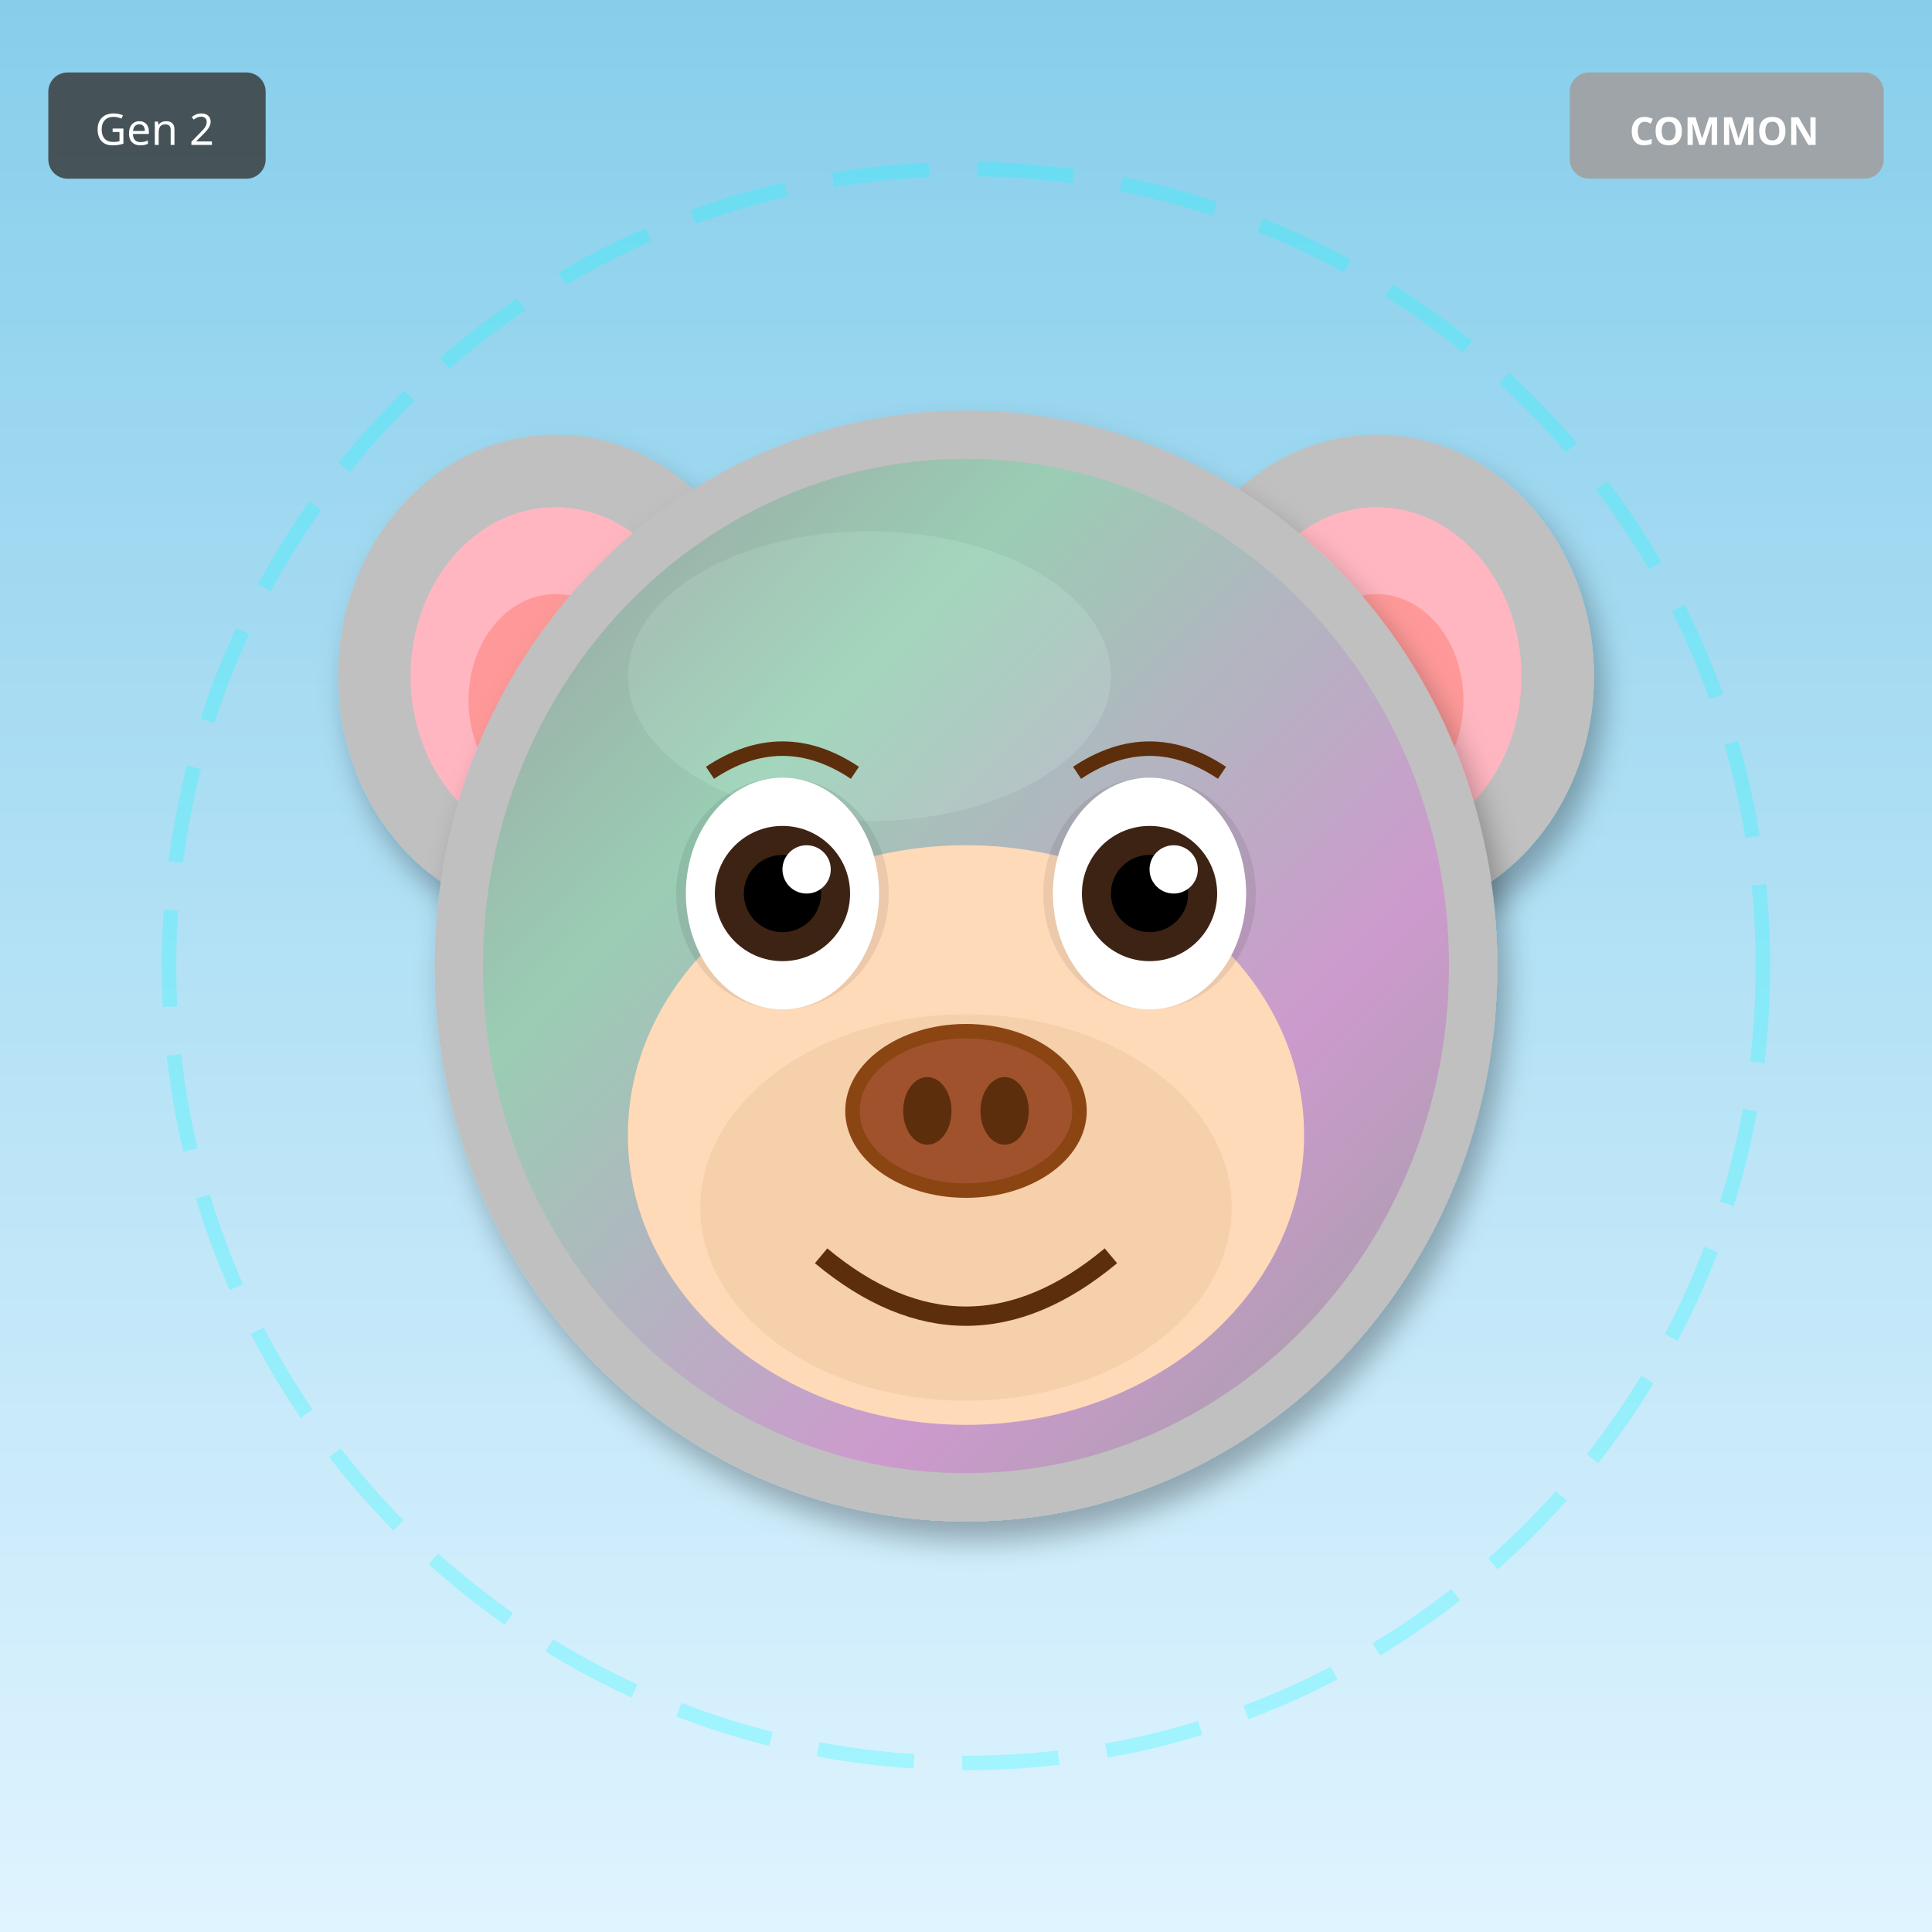
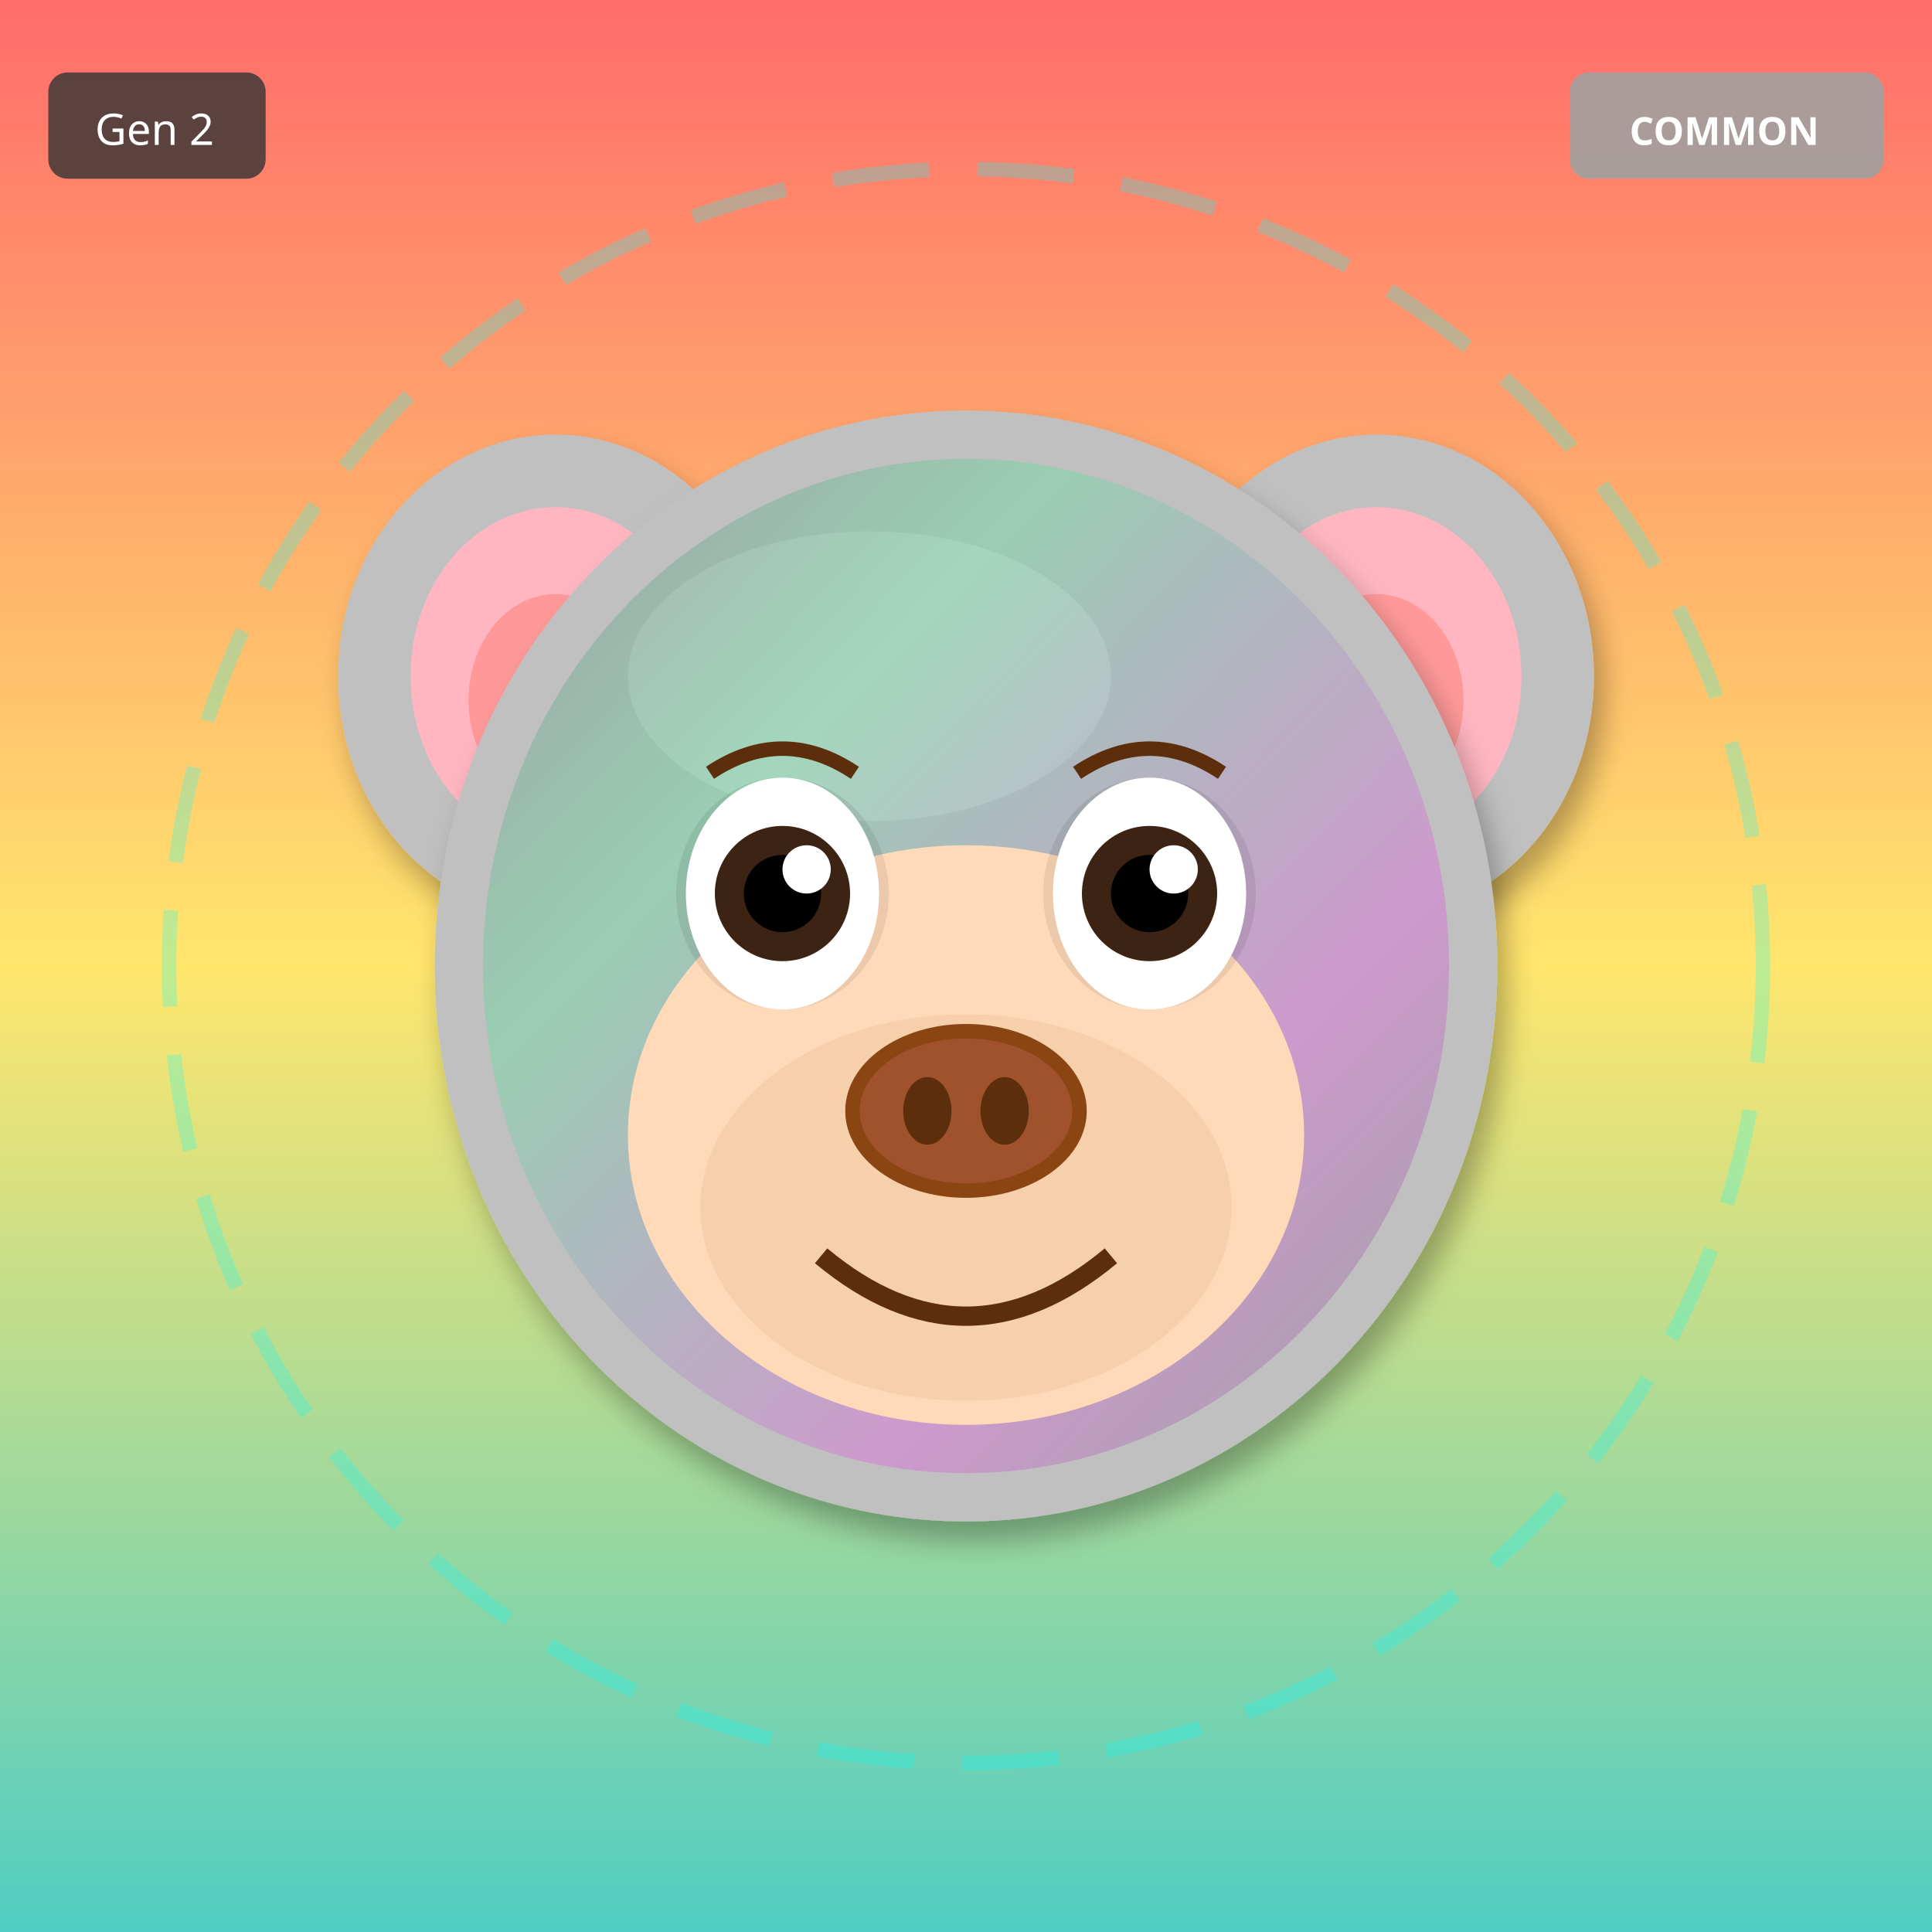
<svg xmlns="http://www.w3.org/2000/svg" width="400" height="400" viewBox="0 0 400 400">
  <defs>
    <filter id="shadow" x="-20%" y="-20%" width="140%" height="140%">
      <feDropShadow dx="2" dy="4" stdDeviation="3" flood-opacity="0.3" />
    </filter>
    <filter id="glow" x="-50%" y="-50%" width="200%" height="200%">
      <feGaussianBlur stdDeviation="8" result="blur" />
      <feMerge>
        <feMergeNode in="blur" />
        <feMergeNode in="SourceGraphic" />
      </feMerge>
    </filter>
    <linearGradient id="rainbow-body" x1="0%" y1="0%" x2="100%" y2="100%">
      <stop offset="0%" stop-color="#FF6B6B" />
      <stop offset="25%" stop-color="#FFE66D" />
      <stop offset="50%" stop-color="#4ECDC4" />
      <stop offset="75%" stop-color="#45B7D1" />
      <stop offset="100%" stop-color="#DDA0DD" />
    </linearGradient>
    <radialGradient id="galaxy-body" cx="30%" cy="30%">
      <stop offset="0%" stop-color="#E6E6FA" />
      <stop offset="50%" stop-color="#9370DB" />
      <stop offset="100%" stop-color="#1A0033" />
    </radialGradient>
    <linearGradient id="holo-body" x1="0%" y1="0%" x2="100%" y2="100%">
      <stop offset="0%" stop-color="#FF00FF" />
      <stop offset="50%" stop-color="#00FFFF" />
      <stop offset="100%" stop-color="#FFFF00" />
    </linearGradient>
    <linearGradient id="sky-gradient" x1="0%" y1="0%" x2="0%" y2="100%">
      <stop offset="0%" stop-color="#87CEEB" />
      <stop offset="100%" stop-color="#E0F4FF" />
    </linearGradient>
    <linearGradient id="grass-gradient" x1="0%" y1="0%" x2="0%" y2="100%">
      <stop offset="0%" stop-color="#90EE90" />
      <stop offset="100%" stop-color="#228B22" />
    </linearGradient>
    <linearGradient id="sunset-gradient" x1="0%" y1="0%" x2="0%" y2="100%">
      <stop offset="0%" stop-color="#FF6B6B" />
      <stop offset="50%" stop-color="#FFE66D" />
      <stop offset="100%" stop-color="#4ECDC4" />
    </linearGradient>
    <linearGradient id="aurora-gradient" x1="0%" y1="0%" x2="100%" y2="100%">
      <stop offset="0%" stop-color="#0D1B2A" />
      <stop offset="30%" stop-color="#00FF7F" />
      <stop offset="70%" stop-color="#FF00FF" />
      <stop offset="100%" stop-color="#0D1B2A" />
    </linearGradient>
    <radialGradient id="multiverse-gradient" cx="50%" cy="50%">
      <stop offset="0%" stop-color="#FFD700" />
      <stop offset="40%" stop-color="#FF00FF" />
      <stop offset="70%" stop-color="#00FFFF" />
      <stop offset="100%" stop-color="#000" />
    </radialGradient>
    <linearGradient id="rift-gradient" x1="0%" y1="0%" x2="100%" y2="100%">
      <stop offset="0%" stop-color="#000" />
      <stop offset="30%" stop-color="#9400D3" />
      <stop offset="50%" stop-color="#00FFFF" />
      <stop offset="70%" stop-color="#9400D3" />
      <stop offset="100%" stop-color="#000" />
    </linearGradient>
    <linearGradient id="heaven-gradient" x1="0%" y1="0%" x2="0%" y2="100%">
      <stop offset="0%" stop-color="#FFF" />
      <stop offset="50%" stop-color="#FFD700" stop-opacity="0.3" />
      <stop offset="100%" stop-color="#F0F8FF" />
    </linearGradient>
    <clipPath id="head-clip">
      <ellipse cx="200" cy="200" rx="110" ry="115" />
    </clipPath>
  </defs>
-   <rect width="400" height="400" fill="url(#sky-gradient)" />
+   <rect width="400" height="400" fill="url(#sunset-gradient)" />
  <circle cx="200" cy="200" r="165" fill="none" stroke="#00FFFF" stroke-width="3" opacity="0.25" stroke-dasharray="20,10" />
  <ellipse cx="115" cy="140" rx="45" ry="50" fill="#C0C0C0" filter="url(#shadow)" />
  <ellipse cx="115" cy="140" rx="30" ry="35" fill="#FFB6C1" />
  <ellipse cx="115" cy="145" rx="18" ry="22" fill="#FF9999" />
  <ellipse cx="285" cy="140" rx="45" ry="50" fill="#C0C0C0" filter="url(#shadow)" />
  <ellipse cx="285" cy="140" rx="30" ry="35" fill="#FFB6C1" />
  <ellipse cx="285" cy="145" rx="18" ry="22" fill="#FF9999" />
  <ellipse cx="200" cy="200" rx="110" ry="115" fill="#C0C0C0" filter="url(#shadow)" />
  <ellipse cx="180" cy="140" rx="50" ry="30" fill="#E8E8E8" opacity="0.3" />
  <g clip-path="url(#head-clip)">
    <ellipse cx="200" cy="200" rx="100" ry="105" fill="url(#aurora-gradient)" opacity="0.2" />
  </g>
  <ellipse cx="200" cy="235" rx="70" ry="60" fill="#FFDAB9" />
  <ellipse cx="200" cy="250" rx="55" ry="40" fill="#DEB887" opacity="0.3" />
  <ellipse cx="162" cy="185" rx="22" ry="24" fill="#000" opacity="0.08" />
  <ellipse cx="238" cy="185" rx="22" ry="24" fill="#000" opacity="0.08" />
  <ellipse cx="162" cy="185" rx="20" ry="24" fill="white" />
  <circle cx="162" cy="185" r="14" fill="#3D2314" />
  <circle cx="162" cy="185" r="8" fill="#000" />
  <circle cx="167" cy="180" r="5" fill="white" />
  <ellipse cx="238" cy="185" rx="20" ry="24" fill="white" />
  <circle cx="238" cy="185" r="14" fill="#3D2314" />
  <circle cx="238" cy="185" r="8" fill="#000" />
  <circle cx="243" cy="180" r="5" fill="white" />
  <g>
    <ellipse cx="200" cy="230" rx="25" ry="18" fill="#8B4513" />
    <ellipse cx="200" cy="230" rx="22" ry="15" fill="#A0522D" />
    <ellipse cx="192" cy="230" rx="5" ry="7" fill="#5D2E0C" />
    <ellipse cx="208" cy="230" rx="5" ry="7" fill="#5D2E0C" />
  </g>
  <path d="M170 260 Q200 285 230 260" stroke="#5D2E0C" stroke-width="4" fill="none" />
  <path d="M147 160 Q162 150 177 160" stroke="#5D2E0C" stroke-width="3" fill="none" />
  <path d="M223 160 Q238 150 253 160" stroke="#5D2E0C" stroke-width="3" fill="none" />
  <g transform="translate(325, 15)">
    <rect width="65" height="22" rx="4" fill="#A0A0A0" opacity="0.9" />
    <text x="32" y="15" font-size="8" fill="#FFF" text-anchor="middle" font-family="sans-serif" font-weight="bold">COMMON</text>
  </g>
  <g transform="translate(10, 15)">
    <rect width="45" height="22" rx="4" fill="#333" opacity="0.8" />
    <text x="22" y="15" font-size="9" fill="#FFF" text-anchor="middle" font-family="sans-serif">Gen 2</text>
  </g>
</svg>
